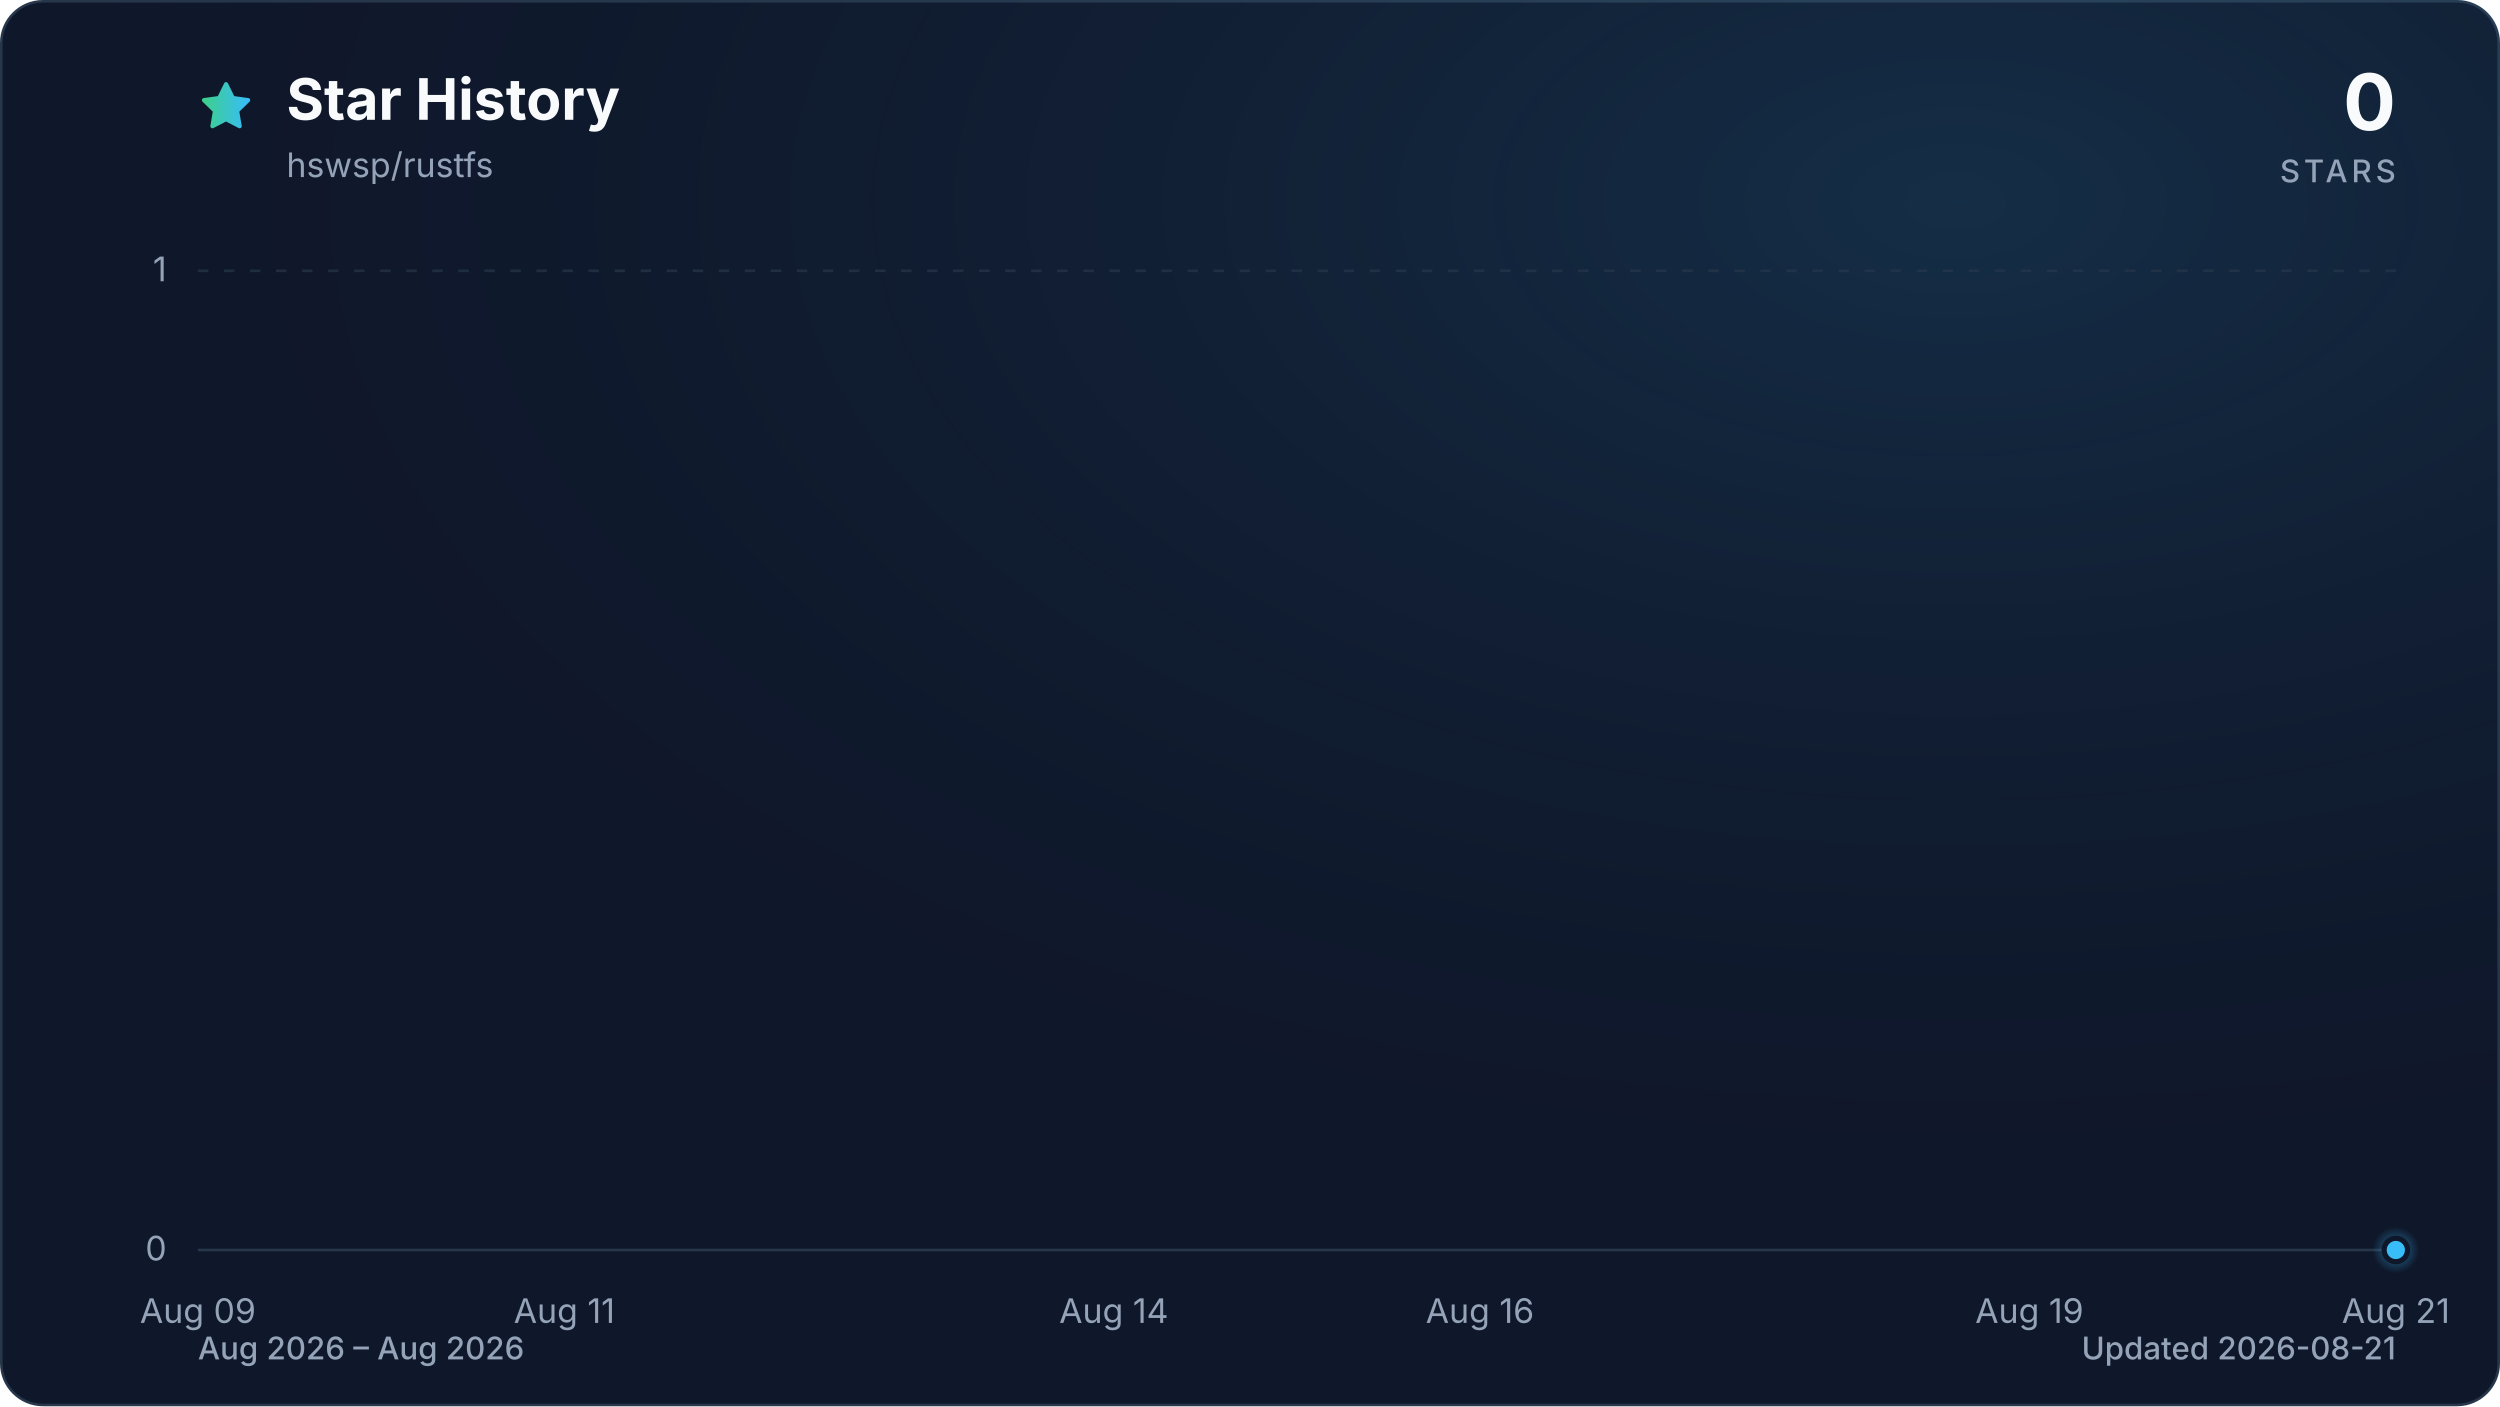
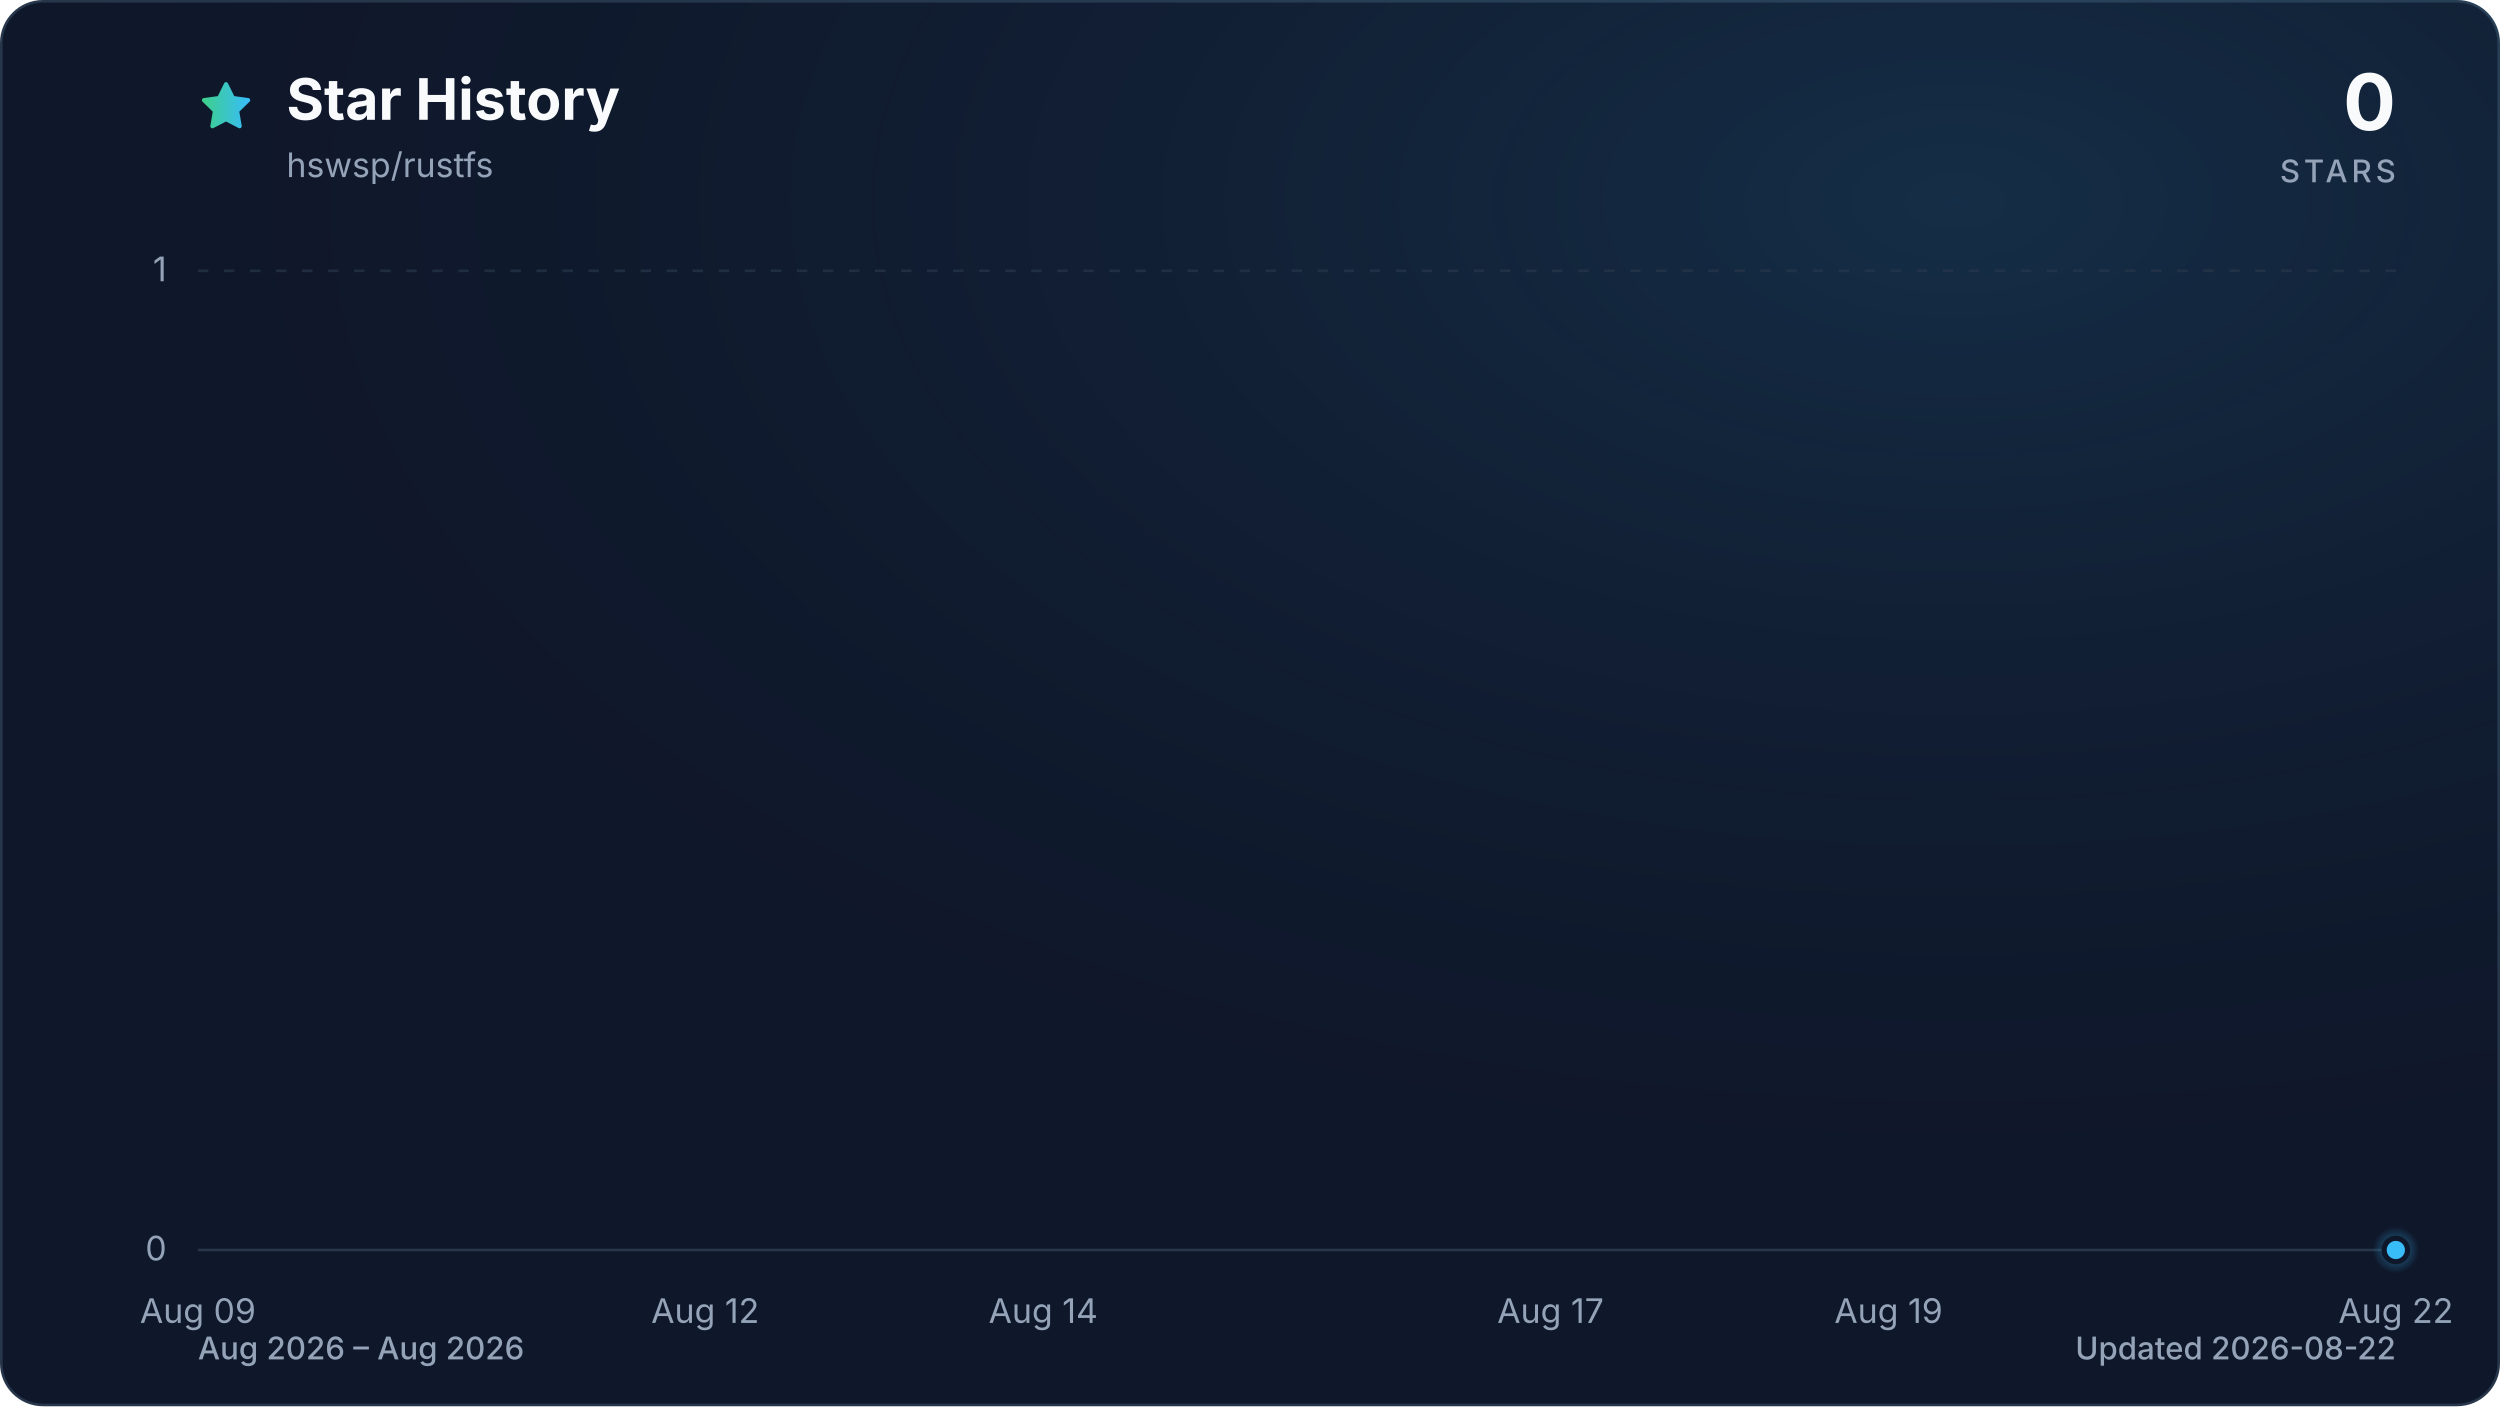
<svg xmlns="http://www.w3.org/2000/svg" viewBox="0 0 960 540" role="img" aria-labelledby="title description" data-style="gradient" data-variant="glow" data-animated="true">
  <defs>
    <linearGradient id="trend" x1="0" y1="0" x2="1" y2="0">
      <stop offset="0%" stop-color="#3ecf8e" />
      <stop offset="100%" stop-color="#38bdf8" />
    </linearGradient>
    <linearGradient id="area" x1="0" y1="0" x2="0" y2="1">
      <stop offset="0%" stop-color="#3ecf8e" stop-opacity="0.30" />
      <stop offset="55%" stop-color="#38bdf8" stop-opacity="0.10" />
      <stop offset="100%" stop-color="#38bdf8" stop-opacity="0.01" />
    </linearGradient>
    <radialGradient id="marker-halo" cx="50%" cy="50%" r="50%">
      <stop offset="0%" stop-color="#38bdf8" stop-opacity="0.55" />
      <stop offset="100%" stop-color="#38bdf8" stop-opacity="0" />
    </radialGradient>
    <radialGradient id="surface-glow" cx="78%" cy="14%" r="80%">
      <stop offset="0%" stop-color="#38bdf8" stop-opacity="0.14" />
      <stop offset="100%" stop-color="#0f172a" stop-opacity="0" />
    </radialGradient>
    <filter id="trend-glow" x="-20%" y="-20%" width="140%" height="140%">
      <feGaussianBlur stdDeviation="7" />
    </filter>
  </defs>
  <style>
.trend-enter{transform-box:fill-box;transform-origin:center;animation:trend-enter 520ms cubic-bezier(0.16,1,0.3,1)}
.marker-enter{transform-box:fill-box;transform-origin:center;animation:marker-enter 320ms cubic-bezier(0.16,1,0.3,1) 200ms both}
.marker-pulse{transform-box:fill-box;transform-origin:center;animation:marker-pulse 2.6s ease-out infinite}
@keyframes trend-enter{from{opacity:.35;transform:translateY(10px)}to{opacity:1;transform:translateY(0)}}
@keyframes marker-enter{from{opacity:0;transform:scale(.4)}to{opacity:1;transform:scale(1)}}
@keyframes marker-pulse{0%{opacity:.5;transform:scale(.7)}70%,100%{opacity:0;transform:scale(2.1)}}
@media (prefers-reduced-motion:reduce){.trend-enter,.marker-enter,.marker-pulse{animation:none!important}}
@media (prefers-reduced-motion:reduce){.marker-pulse{opacity:0}}
</style>
  <rect x="0.5" y="0.5" width="959" height="539" fill="#0f172a" stroke="#27364a" stroke-width="1" rx="16" />
  <rect width="960" height="540" fill="url(#surface-glow)" rx="16" />
  <path d="M12 2.6l2.9 5.9 6.5.9-4.7 4.6 1.1 6.5-5.8-3-5.8 3 1.1-6.5-4.7-4.6 6.5-.9L12 2.6Z" transform="translate(76 30) scale(.9)" fill="url(#trend)" stroke="url(#trend)" stroke-width="1.8" stroke-linejoin="round" aria-hidden="true" />
  <text x="110" y="46" fill="#f8fafc" font-family="ui-sans-serif, system-ui, -apple-system, BlinkMacSystemFont, 'Segoe UI', sans-serif" font-size="22" font-weight="700">Star History</text>
  <text x="110" y="68" fill="#94a3b8" font-family="ui-sans-serif, system-ui, -apple-system, BlinkMacSystemFont, 'Segoe UI', sans-serif" font-size="13">hswsp/rustfs</text>
  <text x="920" y="50" fill="#f8fafc" font-family="ui-sans-serif, system-ui, -apple-system, BlinkMacSystemFont, 'Segoe UI', sans-serif" font-size="30" font-weight="700" text-anchor="end">0</text>
  <text x="920" y="70" fill="#94a3b8" font-family="ui-sans-serif, system-ui, -apple-system, BlinkMacSystemFont, 'Segoe UI', sans-serif" font-size="12" font-weight="500" letter-spacing="1.5" text-anchor="end">STARS</text>
  <line x1="76" y1="480.0" x2="920" y2="480.0" stroke="#27364a" stroke-width="1" stroke-dasharray="0" opacity="1" />
  <text x="64" y="484.0" fill="#94a3b8" font-family="ui-sans-serif, system-ui, -apple-system, BlinkMacSystemFont, 'Segoe UI', sans-serif" font-size="13" text-anchor="end">0</text>
  <line x1="76" y1="104.0" x2="920" y2="104.0" stroke="#27364a" stroke-width="1" stroke-dasharray="4 6" opacity="0.7" />
  <text x="64" y="108.0" fill="#94a3b8" font-family="ui-sans-serif, system-ui, -apple-system, BlinkMacSystemFont, 'Segoe UI', sans-serif" font-size="13" text-anchor="end">1</text>
  <text x="76.0" y="508" fill="#94a3b8" font-family="ui-sans-serif, system-ui, -apple-system, BlinkMacSystemFont, 'Segoe UI', sans-serif" font-size="13" text-anchor="middle">Aug 09</text>
-   <text x="216.7" y="508" fill="#94a3b8" font-family="ui-sans-serif, system-ui, -apple-system, BlinkMacSystemFont, 'Segoe UI', sans-serif" font-size="13" text-anchor="middle">Aug 11</text>
-   <text x="427.7" y="508" fill="#94a3b8" font-family="ui-sans-serif, system-ui, -apple-system, BlinkMacSystemFont, 'Segoe UI', sans-serif" font-size="13" text-anchor="middle">Aug 14</text>
-   <text x="568.3" y="508" fill="#94a3b8" font-family="ui-sans-serif, system-ui, -apple-system, BlinkMacSystemFont, 'Segoe UI', sans-serif" font-size="13" text-anchor="middle">Aug 16</text>
-   <text x="779.3" y="508" fill="#94a3b8" font-family="ui-sans-serif, system-ui, -apple-system, BlinkMacSystemFont, 'Segoe UI', sans-serif" font-size="13" text-anchor="middle">Aug 19</text>
-   <text x="920.0" y="508" fill="#94a3b8" font-family="ui-sans-serif, system-ui, -apple-system, BlinkMacSystemFont, 'Segoe UI', sans-serif" font-size="13" text-anchor="middle">Aug 21</text>
+   <text x="270.8" y="508" fill="#94a3b8" font-family="ui-sans-serif, system-ui, -apple-system, BlinkMacSystemFont, 'Segoe UI', sans-serif" font-size="13" text-anchor="middle">Aug 12</text>
+   <text x="400.6" y="508" fill="#94a3b8" font-family="ui-sans-serif, system-ui, -apple-system, BlinkMacSystemFont, 'Segoe UI', sans-serif" font-size="13" text-anchor="middle">Aug 14</text>
+   <text x="595.4" y="508" fill="#94a3b8" font-family="ui-sans-serif, system-ui, -apple-system, BlinkMacSystemFont, 'Segoe UI', sans-serif" font-size="13" text-anchor="middle">Aug 17</text>
+   <text x="725.2" y="508" fill="#94a3b8" font-family="ui-sans-serif, system-ui, -apple-system, BlinkMacSystemFont, 'Segoe UI', sans-serif" font-size="13" text-anchor="middle">Aug 19</text>
+   <text x="920.0" y="508" fill="#94a3b8" font-family="ui-sans-serif, system-ui, -apple-system, BlinkMacSystemFont, 'Segoe UI', sans-serif" font-size="13" text-anchor="middle">Aug 22</text>
  <g class="trend-enter">
-     <path d="M 76.0 480.0 C 99.4 480.0, 122.9 480.0, 146.3 480.0 C 169.8 480.0, 193.2 480.0, 216.7 480.0 C 240.1 480.0, 263.6 480.0, 287.0 480.0 C 310.4 480.0, 333.9 480.0, 357.3 480.0 C 380.8 480.0, 404.2 480.0, 427.7 480.0 C 451.1 480.0, 474.6 480.0, 498.0 480.0 C 521.4 480.0, 544.9 480.0, 568.3 480.0 C 591.8 480.0, 615.2 480.0, 638.7 480.0 C 662.1 480.0, 685.6 480.0, 709.0 480.0 C 732.4 480.0, 755.9 480.0, 779.3 480.0 C 802.8 480.0, 826.2 480.0, 849.7 480.0 C 873.1 480.0, 896.6 480.0, 920.0 480.0 L 920.0 480.0 L 76.0 480.0 Z" fill="url(#area)" />
-     <path d="M 76.0 480.0 C 99.4 480.0, 122.9 480.0, 146.3 480.0 C 169.8 480.0, 193.2 480.0, 216.7 480.0 C 240.1 480.0, 263.6 480.0, 287.0 480.0 C 310.4 480.0, 333.9 480.0, 357.3 480.0 C 380.8 480.0, 404.2 480.0, 427.7 480.0 C 451.1 480.0, 474.6 480.0, 498.0 480.0 C 521.4 480.0, 544.9 480.0, 568.3 480.0 C 591.8 480.0, 615.2 480.0, 638.7 480.0 C 662.1 480.0, 685.6 480.0, 709.0 480.0 C 732.4 480.0, 755.9 480.0, 779.3 480.0 C 802.8 480.0, 826.2 480.0, 849.7 480.0 C 873.1 480.0, 896.6 480.0, 920.0 480.0" fill="none" stroke="url(#trend)" stroke-width="12" stroke-linecap="round" stroke-linejoin="round" opacity="0.16" filter="url(#trend-glow)" />
-     <path d="M 76.0 480.0 C 99.4 480.0, 122.9 480.0, 146.3 480.0 C 169.8 480.0, 193.2 480.0, 216.7 480.0 C 240.1 480.0, 263.6 480.0, 287.0 480.0 C 310.4 480.0, 333.9 480.0, 357.3 480.0 C 380.8 480.0, 404.2 480.0, 427.7 480.0 C 451.1 480.0, 474.6 480.0, 498.0 480.0 C 521.4 480.0, 544.9 480.0, 568.3 480.0 C 591.8 480.0, 615.2 480.0, 638.7 480.0 C 662.1 480.0, 685.6 480.0, 709.0 480.0 C 732.4 480.0, 755.9 480.0, 779.3 480.0 C 802.8 480.0, 826.2 480.0, 849.7 480.0 C 873.1 480.0, 896.6 480.0, 920.0 480.0" fill="none" stroke="url(#trend)" stroke-width="3" stroke-linecap="round" stroke-linejoin="round" />
+     <path d="M 76.0 480.0 C 97.6 480.0, 119.3 480.0, 140.9 480.0 C 162.6 480.0, 184.2 480.0, 205.8 480.0 C 227.5 480.0, 249.1 480.0, 270.8 480.0 C 292.4 480.0, 314.1 480.0, 335.7 480.0 C 357.3 480.0, 379.0 480.0, 400.6 480.0 C 422.3 480.0, 443.9 480.0, 465.5 480.0 C 487.2 480.0, 508.8 480.0, 530.5 480.0 C 552.1 480.0, 573.7 480.0, 595.4 480.0 C 617.0 480.0, 638.7 480.0, 660.3 480.0 C 681.9 480.0, 703.6 480.0, 725.2 480.0 C 746.9 480.0, 768.5 480.0, 790.2 480.0 C 811.8 480.0, 833.4 480.0, 855.1 480.0 C 876.7 480.0, 898.4 480.0, 920.0 480.0 L 920.0 480.0 L 76.0 480.0 Z" fill="url(#area)" />
+     <path d="M 76.0 480.0 C 97.6 480.0, 119.3 480.0, 140.9 480.0 C 162.6 480.0, 184.2 480.0, 205.8 480.0 C 227.5 480.0, 249.1 480.0, 270.8 480.0 C 292.4 480.0, 314.1 480.0, 335.7 480.0 C 357.3 480.0, 379.0 480.0, 400.6 480.0 C 422.3 480.0, 443.9 480.0, 465.5 480.0 C 487.2 480.0, 508.8 480.0, 530.5 480.0 C 552.1 480.0, 573.7 480.0, 595.4 480.0 C 617.0 480.0, 638.7 480.0, 660.3 480.0 C 681.9 480.0, 703.6 480.0, 725.2 480.0 C 746.9 480.0, 768.5 480.0, 790.2 480.0 C 811.8 480.0, 833.4 480.0, 855.1 480.0 C 876.7 480.0, 898.4 480.0, 920.0 480.0" fill="none" stroke="url(#trend)" stroke-width="12" stroke-linecap="round" stroke-linejoin="round" opacity="0.16" filter="url(#trend-glow)" />
+     <path d="M 76.0 480.0 C 97.6 480.0, 119.3 480.0, 140.9 480.0 C 162.6 480.0, 184.2 480.0, 205.8 480.0 C 227.5 480.0, 249.1 480.0, 270.8 480.0 C 292.4 480.0, 314.1 480.0, 335.7 480.0 C 357.3 480.0, 379.0 480.0, 400.6 480.0 C 422.3 480.0, 443.9 480.0, 465.5 480.0 C 487.2 480.0, 508.8 480.0, 530.5 480.0 C 552.1 480.0, 573.7 480.0, 595.4 480.0 C 617.0 480.0, 638.7 480.0, 660.3 480.0 C 681.9 480.0, 703.6 480.0, 725.2 480.0 C 746.9 480.0, 768.5 480.0, 790.2 480.0 C 811.8 480.0, 833.4 480.0, 855.1 480.0 C 876.7 480.0, 898.4 480.0, 920.0 480.0" fill="none" stroke="url(#trend)" stroke-width="3" stroke-linecap="round" stroke-linejoin="round" />
  </g>
  <g class="marker-enter">
    <circle class="marker-pulse" cx="920.0" cy="480.0" r="9" fill="url(#marker-halo)" />
    <circle cx="920.0" cy="480.0" r="4.5" fill="#38bdf8" stroke="#0f172a" stroke-width="2" />
  </g>
  <text x="76" y="522" fill="#94a3b8" font-family="ui-sans-serif, system-ui, -apple-system, BlinkMacSystemFont, 'Segoe UI', sans-serif" font-size="12" font-weight="500">Aug 2026 – Aug 2026</text>
-   <text x="920" y="522" fill="#94a3b8" font-family="ui-sans-serif, system-ui, -apple-system, BlinkMacSystemFont, 'Segoe UI', sans-serif" font-size="12" font-weight="500" text-anchor="end">Updated 2026-08-21</text>
+   <text x="920" y="522" fill="#94a3b8" font-family="ui-sans-serif, system-ui, -apple-system, BlinkMacSystemFont, 'Segoe UI', sans-serif" font-size="12" font-weight="500" text-anchor="end">Updated 2026-08-22</text>
</svg>
